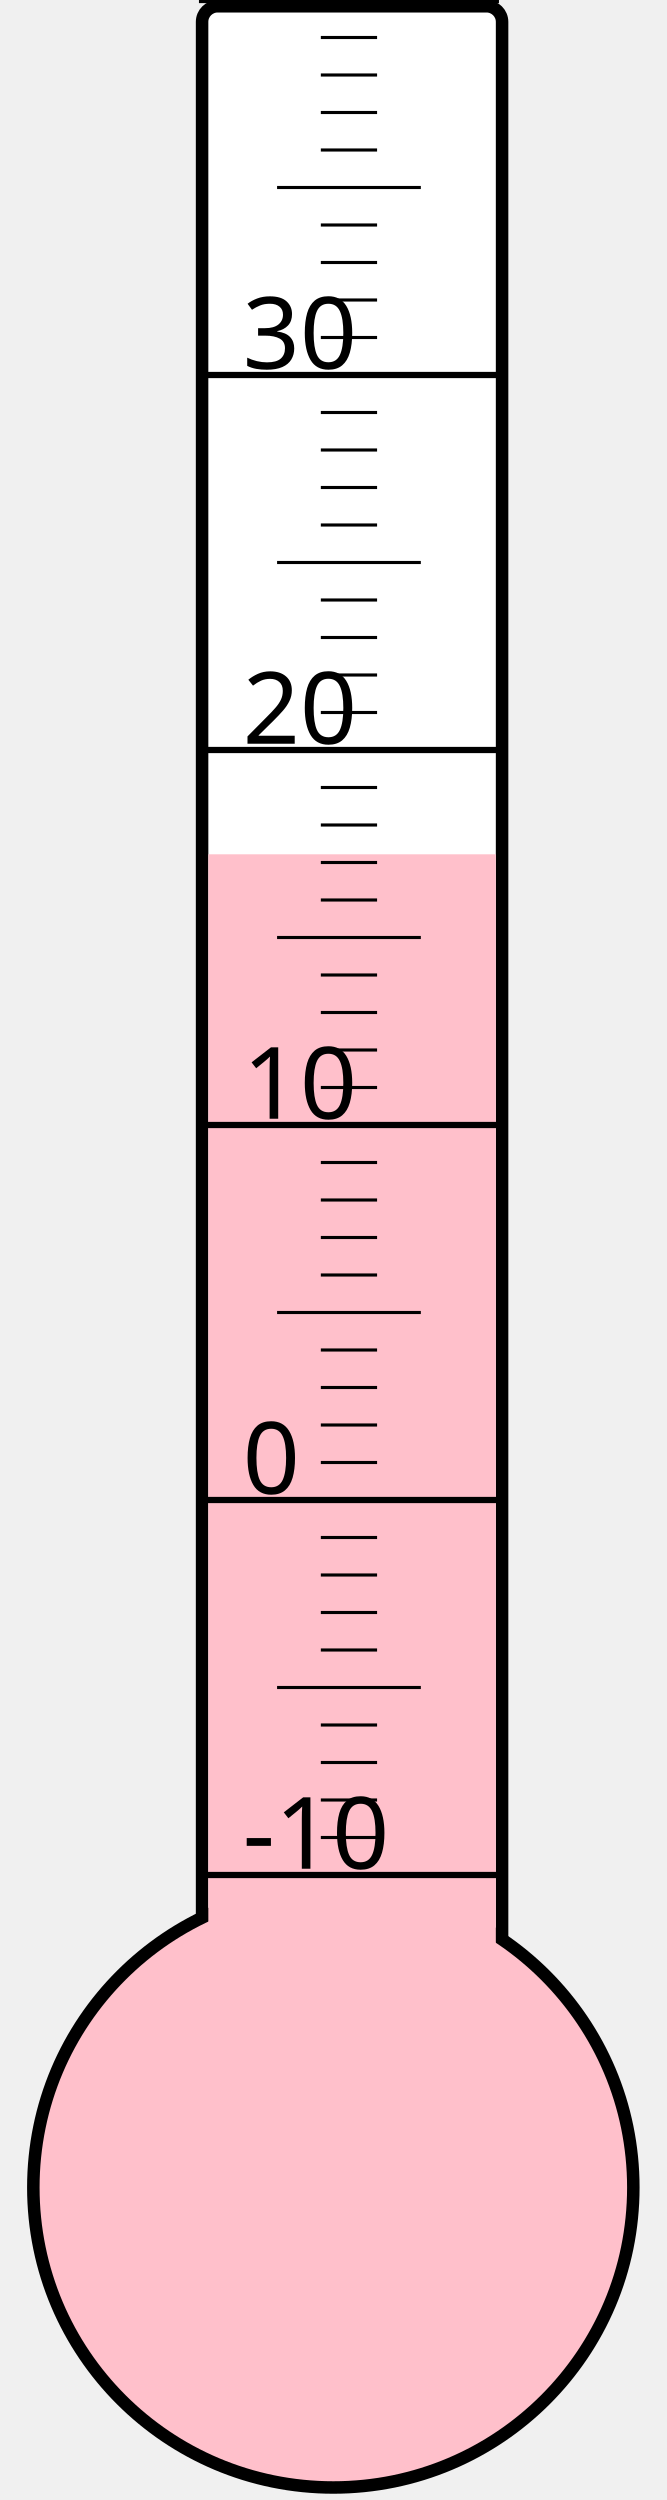
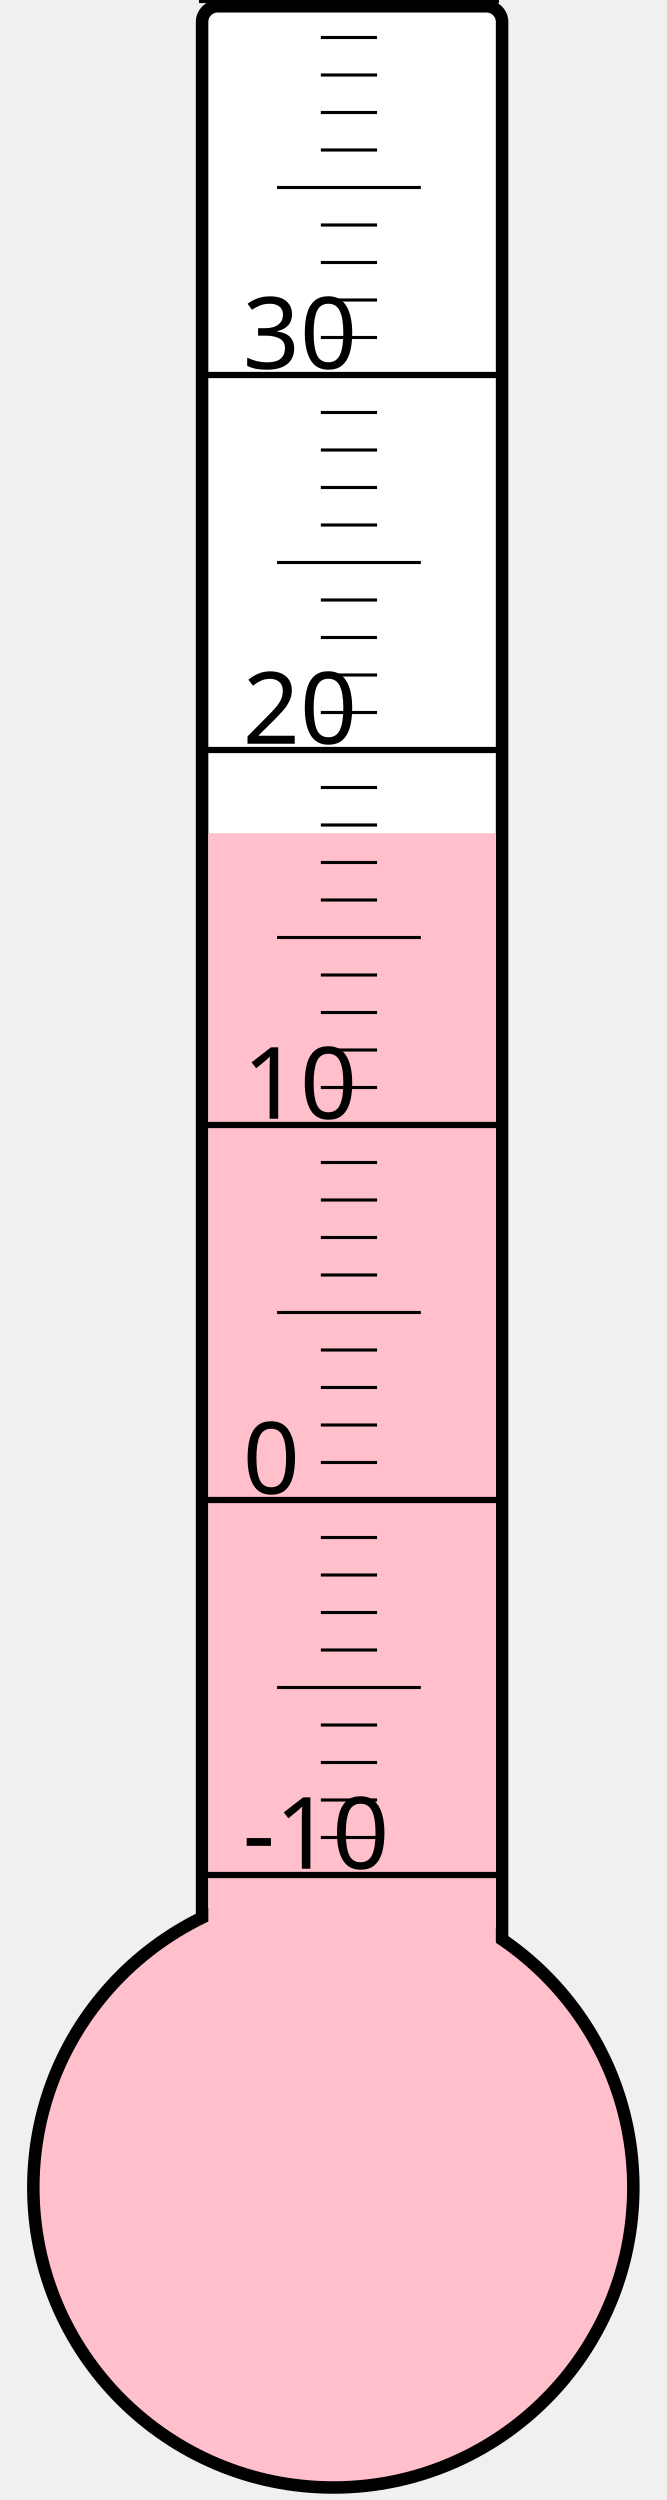
<svg xmlns="http://www.w3.org/2000/svg" width="40px" height="150px" viewBox="0 0 200 800">
  <rect width="200" height="800" x="0" y="0" style="fill: #ffffeb; fill-opacity: 0;" />
  <rect width="96" height="680" x="58" y="2" rx="5" ry="5" style="fill: white; fill-opacity: 1; stroke: black; stroke-width: 4;" />
  <circle cx="100" cy="700" r="96" style="fill: pink; stroke: black; stroke-width: 4;" />
-   <rect width="92" height="426.625" x="60" y="273.375" style="fill: pink; fill-opacity: 1; stroke-width: 0;" />
+   <rect width="92" height="433.375" x="60" y="266.625" style="fill: pink; fill-opacity: 1; stroke-width: 0;" />
  <text x="71" y="598" style="font-family: sans-serif; font-size: 24pt;">-10</text>
  <text x="71" y="478" style="font-family: sans-serif; font-size: 24pt;">0</text>
  <text x="71" y="358" style="font-family: sans-serif; font-size: 24pt;">10</text>
  <text x="71" y="238" style="font-family: sans-serif; font-size: 24pt;">20</text>
  <text x="71" y="118" style="font-family: sans-serif; font-size: 24pt;">30</text>
  <g style="stroke: black;">
    <line x1="57" y1="600" x2="153" y2="600" style="stroke-width: 2;" />
    <line x1="96" y1="588" x2="114" y2="588" style="stroke-width: 1;" />
    <line x1="96" y1="576" x2="114" y2="576" style="stroke-width: 1;" />
    <line x1="96" y1="564" x2="114" y2="564" style="stroke-width: 1;" />
    <line x1="96" y1="552" x2="114" y2="552" style="stroke-width: 1;" />
    <line x1="82" y1="540" x2="128" y2="540" style="stroke-width: 1;" />
    <line x1="96" y1="528" x2="114" y2="528" style="stroke-width: 1;" />
    <line x1="96" y1="516" x2="114" y2="516" style="stroke-width: 1;" />
    <line x1="96" y1="504" x2="114" y2="504" style="stroke-width: 1;" />
    <line x1="96" y1="492" x2="114" y2="492" style="stroke-width: 1;" />
    <line x1="57" y1="480" x2="153" y2="480" style="stroke-width: 2;" />
    <line x1="96" y1="468" x2="114" y2="468" style="stroke-width: 1;" />
    <line x1="96" y1="456" x2="114" y2="456" style="stroke-width: 1;" />
    <line x1="96" y1="444" x2="114" y2="444" style="stroke-width: 1;" />
    <line x1="96" y1="432" x2="114" y2="432" style="stroke-width: 1;" />
    <line x1="82" y1="420" x2="128" y2="420" style="stroke-width: 1;" />
    <line x1="96" y1="408" x2="114" y2="408" style="stroke-width: 1;" />
    <line x1="96" y1="396" x2="114" y2="396" style="stroke-width: 1;" />
    <line x1="96" y1="384" x2="114" y2="384" style="stroke-width: 1;" />
    <line x1="96" y1="372" x2="114" y2="372" style="stroke-width: 1;" />
    <line x1="57" y1="360" x2="153" y2="360" style="stroke-width: 2;" />
    <line x1="96" y1="348" x2="114" y2="348" style="stroke-width: 1;" />
    <line x1="96" y1="336" x2="114" y2="336" style="stroke-width: 1;" />
    <line x1="96" y1="324" x2="114" y2="324" style="stroke-width: 1;" />
    <line x1="96" y1="312" x2="114" y2="312" style="stroke-width: 1;" />
    <line x1="82" y1="300" x2="128" y2="300" style="stroke-width: 1;" />
    <line x1="96" y1="288" x2="114" y2="288" style="stroke-width: 1;" />
    <line x1="96" y1="276" x2="114" y2="276" style="stroke-width: 1;" />
    <line x1="96" y1="264" x2="114" y2="264" style="stroke-width: 1;" />
    <line x1="96" y1="252" x2="114" y2="252" style="stroke-width: 1;" />
    <line x1="57" y1="240" x2="153" y2="240" style="stroke-width: 2;" />
    <line x1="96" y1="228" x2="114" y2="228" style="stroke-width: 1;" />
    <line x1="96" y1="216" x2="114" y2="216" style="stroke-width: 1;" />
    <line x1="96" y1="204" x2="114" y2="204" style="stroke-width: 1;" />
    <line x1="96" y1="192" x2="114" y2="192" style="stroke-width: 1;" />
    <line x1="82" y1="180" x2="128" y2="180" style="stroke-width: 1;" />
    <line x1="96" y1="168" x2="114" y2="168" style="stroke-width: 1;" />
    <line x1="96" y1="156" x2="114" y2="156" style="stroke-width: 1;" />
    <line x1="96" y1="144" x2="114" y2="144" style="stroke-width: 1;" />
    <line x1="96" y1="132" x2="114" y2="132" style="stroke-width: 1;" />
    <line x1="57" y1="120" x2="153" y2="120" style="stroke-width: 2;" />
    <line x1="96" y1="108" x2="114" y2="108" style="stroke-width: 1;" />
    <line x1="96" y1="96" x2="114" y2="96" style="stroke-width: 1;" />
    <line x1="96" y1="84" x2="114" y2="84" style="stroke-width: 1;" />
    <line x1="96" y1="72" x2="114" y2="72" style="stroke-width: 1;" />
    <line x1="82" y1="60" x2="128" y2="60" style="stroke-width: 1;" />
    <line x1="96" y1="48" x2="114" y2="48" style="stroke-width: 1;" />
    <line x1="96" y1="36" x2="114" y2="36" style="stroke-width: 1;" />
    <line x1="96" y1="24" x2="114" y2="24" style="stroke-width: 1;" />
    <line x1="96" y1="12" x2="114" y2="12" style="stroke-width: 1;" />
    <line x1="57" y1="0" x2="153" y2="0" style="stroke-width: 2;" />
  </g>
</svg>
